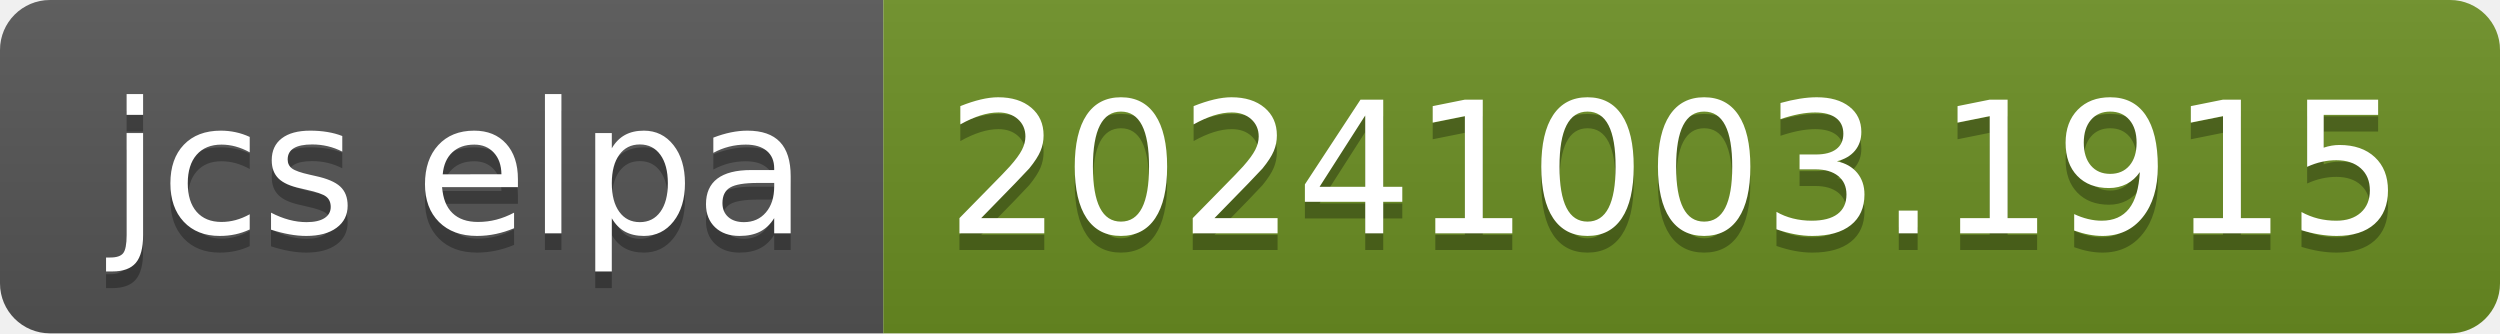
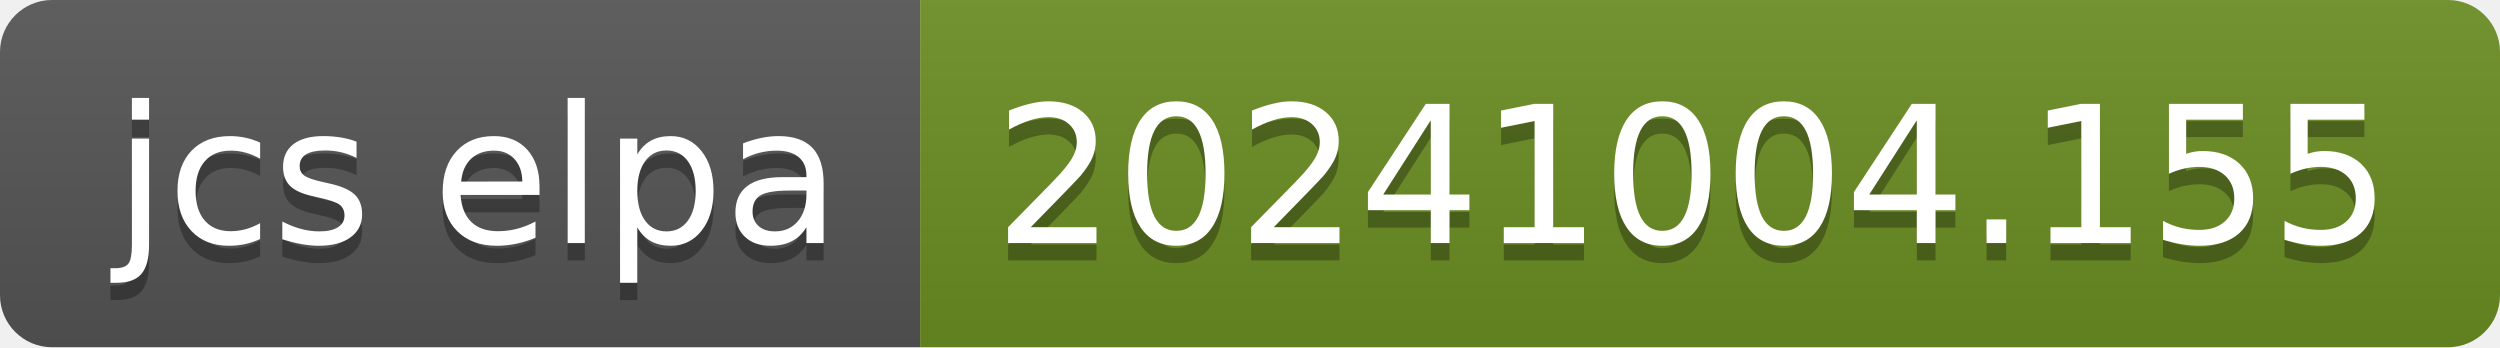
- <svg xmlns="http://www.w3.org/2000/svg" width="150" height="20" role="img" aria-label="jcs elpa: 20241003.1915">
+ <svg xmlns="http://www.w3.org/2000/svg" width="144" height="20" role="img" aria-label="jcs elpa: 20241004.155">
  <linearGradient id="s" x2="0" y2="100%">
    <stop offset="0" stop-color="#bbb" stop-opacity=".1" />
    <stop offset="1" stop-opacity=".1" />
  </linearGradient>
  <clipPath id="r">
-     <rect width="150" height="20" rx="3" fill="#fff" />
+     <rect width="144" height="20" rx="3" fill="#fff" />
  </clipPath>
  <g clip-path="url(#r)">
    <rect width="53" height="20" fill="#555" />
-     <rect x="53" width="97" height="20" fill="#6b8e23" />
-     <rect width="150" height="20" fill="url(#s)" />
+     <rect x="53" width="91" height="20" fill="#6b8e23" />
+     <rect width="144" height="20" fill="url(#s)" />
  </g>
  <g fill="#fff" text-anchor="middle" font-family="Verdana,Geneva,DejaVu Sans,sans-serif" text-rendering="geometricPrecision" font-size="110">
    <text aria-hidden="true" x="275" y="150" fill="#010101" fill-opacity=".3" transform="scale(.1)" textLength="430">jcs elpa</text>
    <text x="275" y="140" transform="scale(.1)" fill="#fff" textLength="430">jcs elpa</text>
-     <text aria-hidden="true" x="1005" y="150" fill="#010101" fill-opacity=".3" transform="scale(.1)" textLength="870">20241003.1915</text>
-     <text x="1005" y="140" transform="scale(.1)" fill="#fff" textLength="870">20241003.1915</text>
+     <text aria-hidden="true" x="975" y="150" fill="#010101" fill-opacity=".3" transform="scale(.1)" textLength="810">20241004.155</text>
+     <text x="975" y="140" transform="scale(.1)" fill="#fff" textLength="810">20241004.155</text>
  </g>
</svg>
